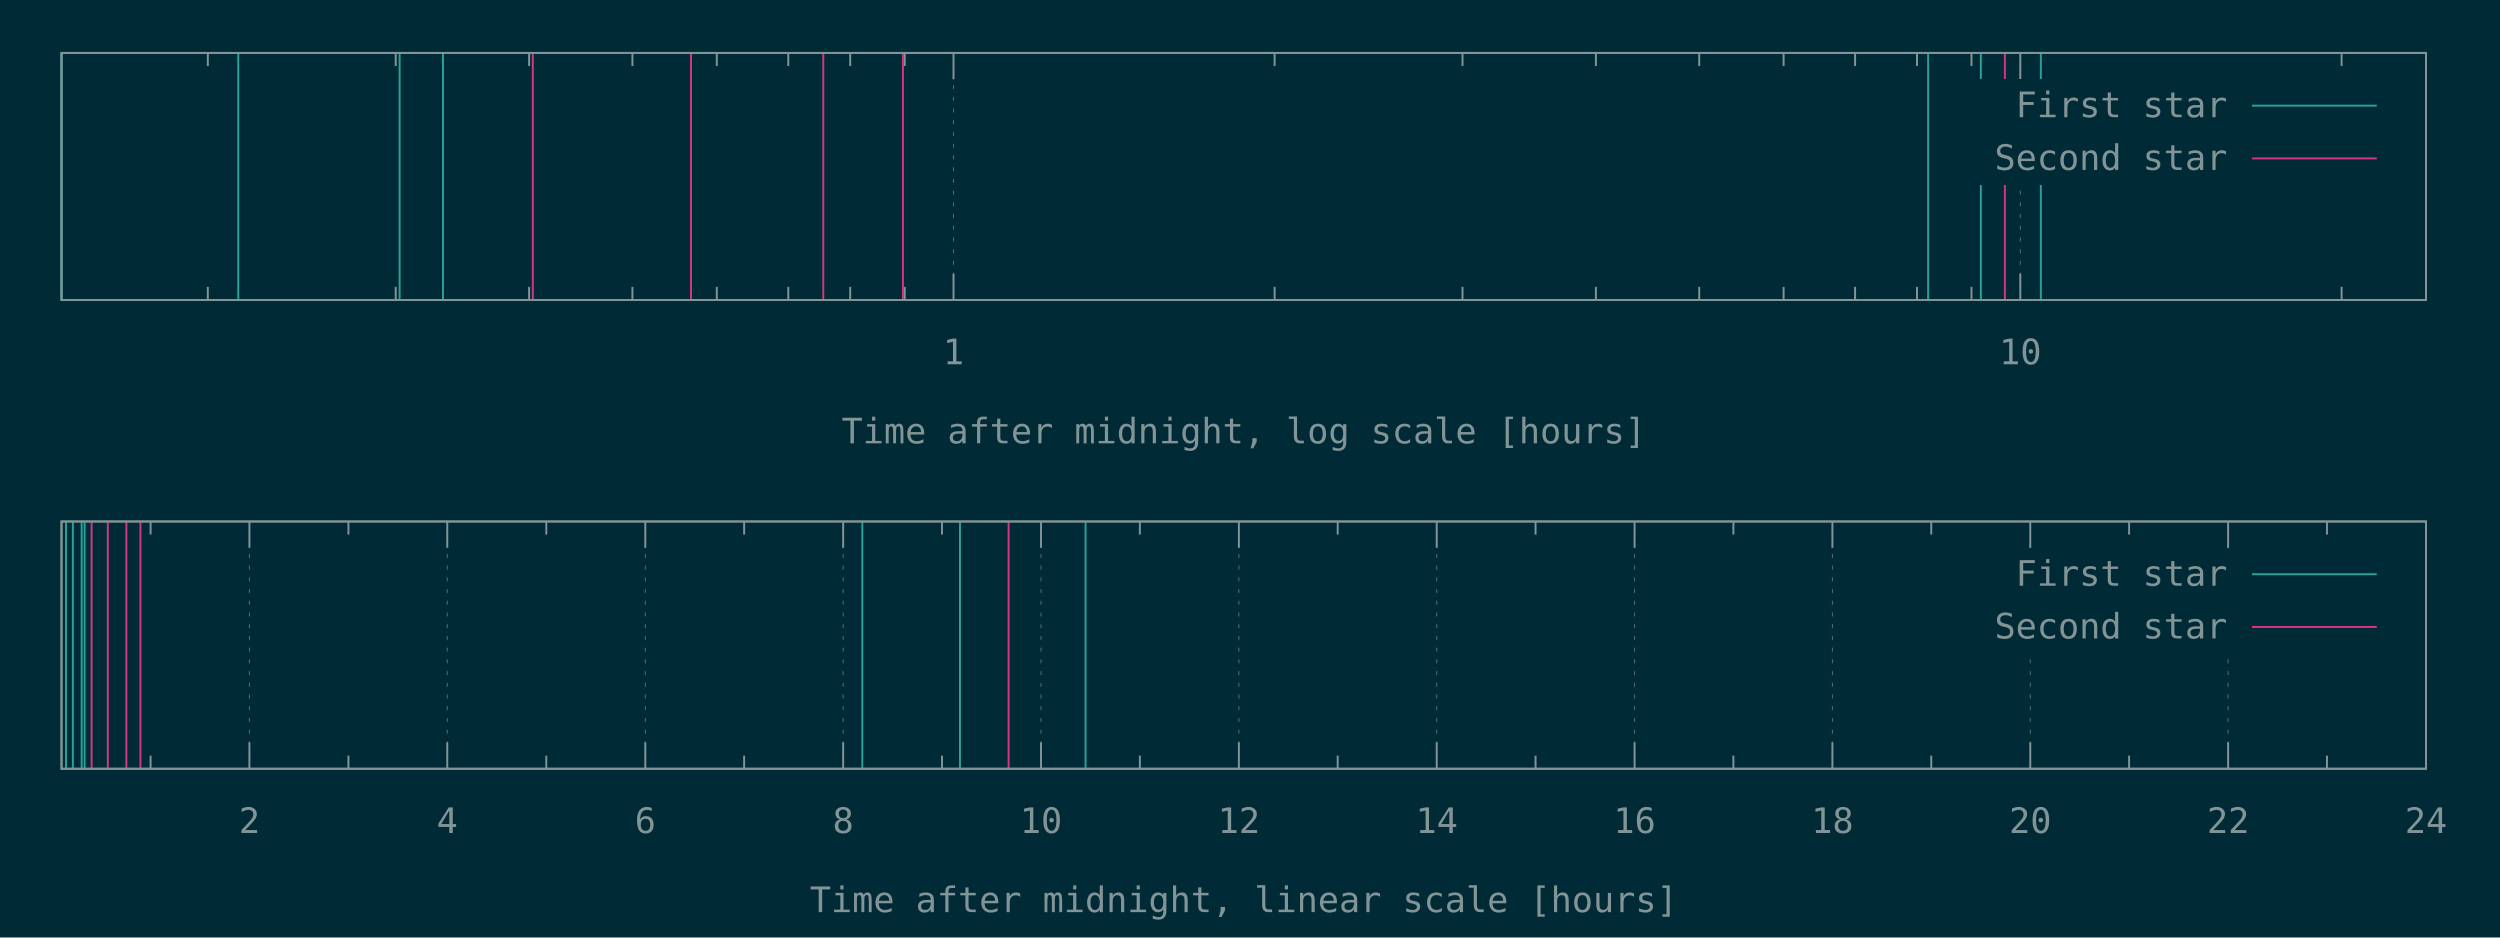
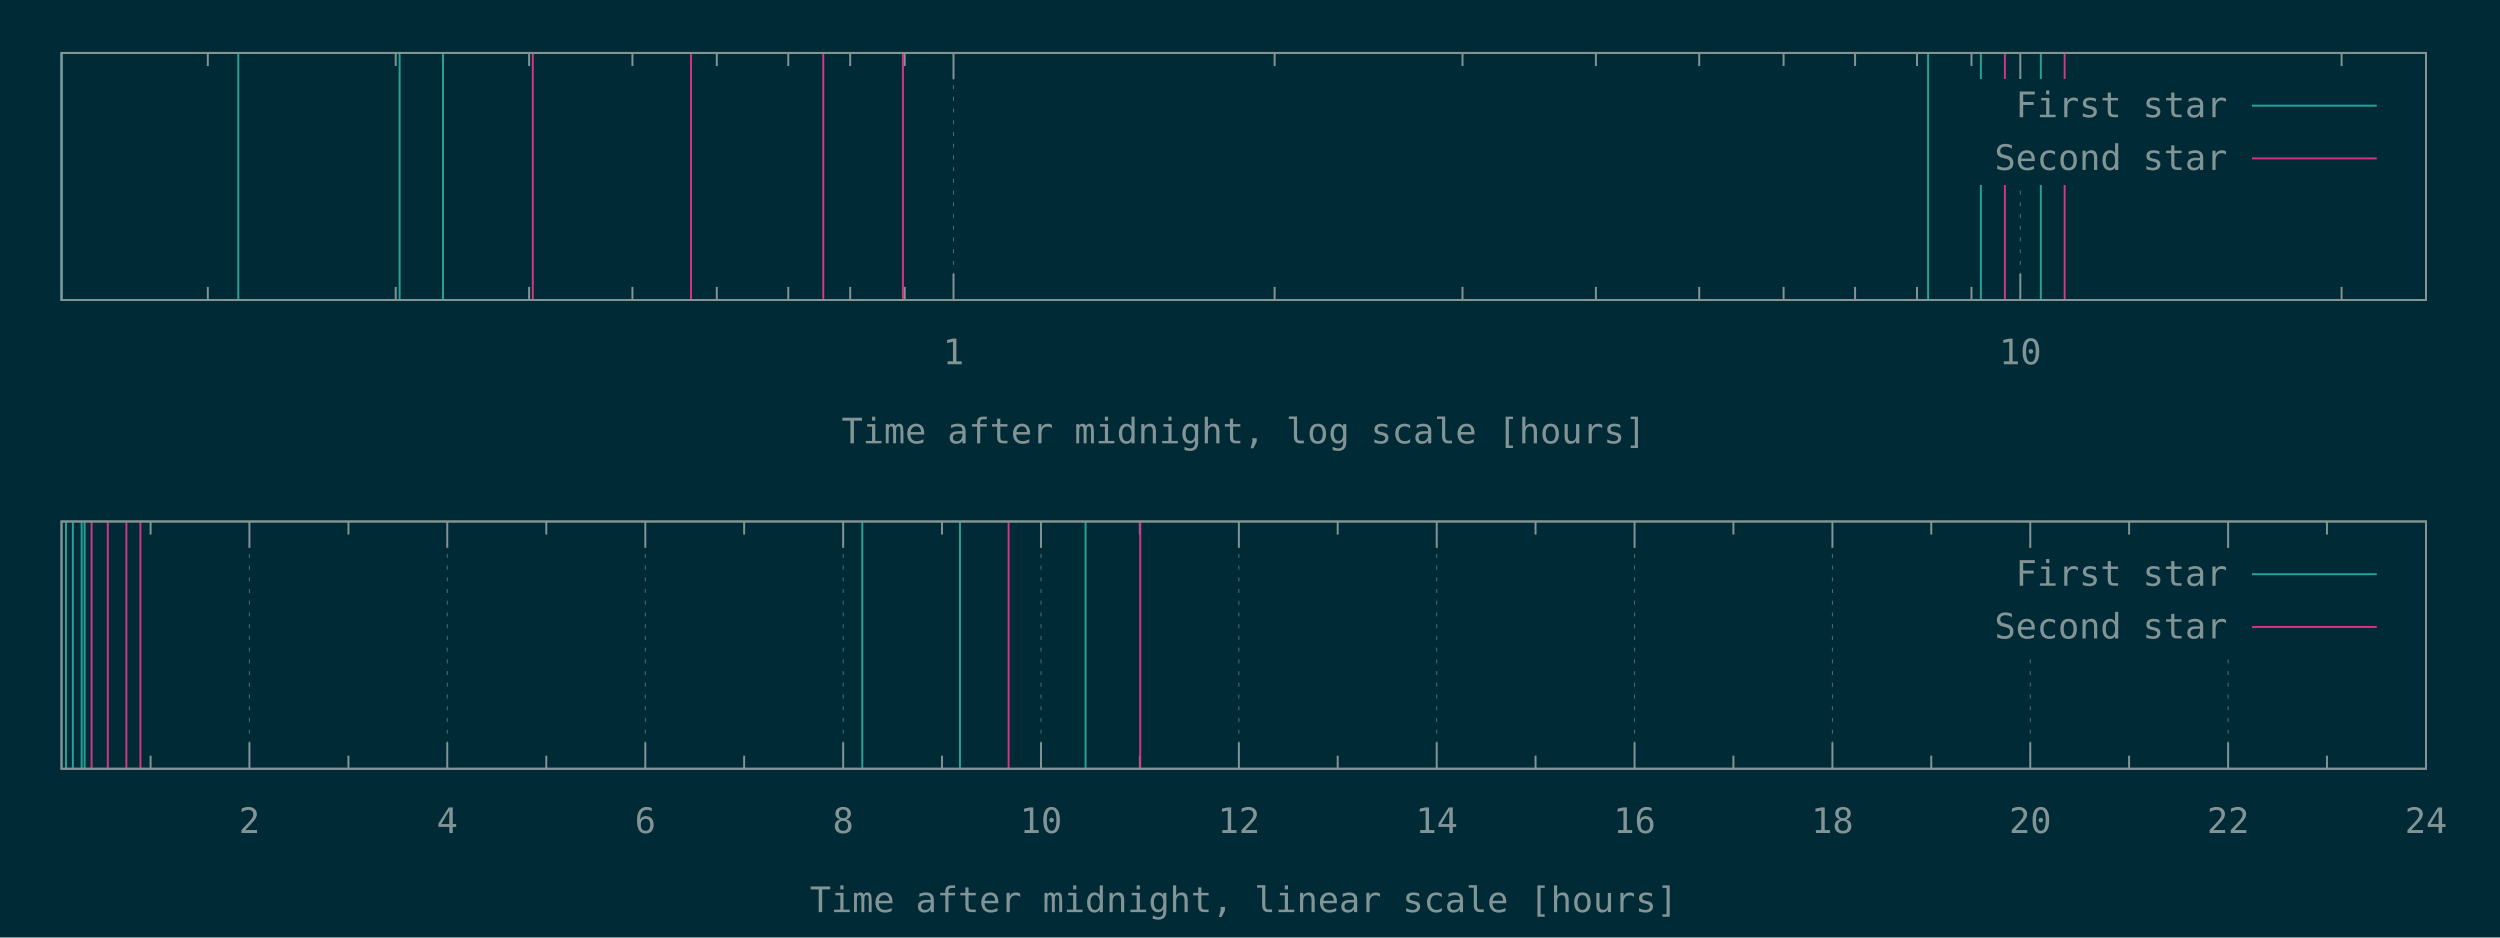
<svg xmlns="http://www.w3.org/2000/svg" xmlns:xlink="http://www.w3.org/1999/xlink" width="1280" height="480" viewBox="0 0 1280 480">
  <g id="gnuplot_canvas">
    <rect x="0" y="0" width="1280" height="480" fill="#002b36" />
    <defs>
      <circle id="gpDot" r="0.5" stroke-width="0.5" stroke="currentColor" />
      <path id="gpPt0" stroke-width="0.148" stroke="currentColor" d="M-1,0 h2 M0,-1 v2" />
      <path id="gpPt1" stroke-width="0.148" stroke="currentColor" d="M-1,-1 L1,1 M1,-1 L-1,1" />
      <path id="gpPt2" stroke-width="0.148" stroke="currentColor" d="M-1,0 L1,0 M0,-1 L0,1 M-1,-1 L1,1 M-1,1 L1,-1" />
      <rect id="gpPt3" stroke-width="0.148" stroke="currentColor" x="-1" y="-1" width="2" height="2" />
      <rect id="gpPt4" stroke-width="0.148" stroke="currentColor" fill="currentColor" x="-1" y="-1" width="2" height="2" />
      <circle id="gpPt5" stroke-width="0.148" stroke="currentColor" cx="0" cy="0" r="1" />
      <use xlink:href="#gpPt5" id="gpPt6" fill="currentColor" stroke="none" />
      <path id="gpPt7" stroke-width="0.148" stroke="currentColor" d="M0,-1.33 L-1.33,0.67 L1.33,0.67 z" />
      <use xlink:href="#gpPt7" id="gpPt8" fill="currentColor" stroke="none" />
      <use xlink:href="#gpPt7" id="gpPt9" stroke="currentColor" transform="rotate(180)" />
      <use xlink:href="#gpPt9" id="gpPt10" fill="currentColor" stroke="none" />
      <use xlink:href="#gpPt3" id="gpPt11" stroke="currentColor" transform="rotate(45)" />
      <use xlink:href="#gpPt11" id="gpPt12" fill="currentColor" stroke="none" />
      <path id="gpPt13" stroke-width="0.148" stroke="currentColor" d="M0,1.330 L1.265,0.411 L0.782,-1.067 L-0.782,-1.076 L-1.265,0.411 z" />
      <use xlink:href="#gpPt13" id="gpPt14" fill="currentColor" stroke="none" />
      <filter id="textbox" filterUnits="objectBoundingBox" x="0" y="0" height="1" width="1">
        <feFlood flood-color="#002B36" flood-opacity="1" result="bgnd" />
        <feComposite in="SourceGraphic" in2="bgnd" operator="atop" />
      </filter>
      <filter id="greybox" filterUnits="objectBoundingBox" x="0" y="0" height="1" width="1">
        <feFlood flood-color="lightgrey" flood-opacity="1" result="grey" />
        <feComposite in="SourceGraphic" in2="grey" operator="atop" />
      </filter>
    </defs>
    <g fill="none" color="#002B36" stroke="currentColor" stroke-width="1.00" stroke-linecap="butt" stroke-linejoin="miter">
</g>
    <g fill="none" color="black" stroke="currentColor" stroke-width="1.00" stroke-linecap="butt" stroke-linejoin="miter">
      <path stroke="rgb(131, 148, 150)" d="M106.4,153.6 L106.4,146.9 M106.4,27.1 L106.4,33.8 M202.6,153.6 L202.6,146.9 M202.6,27.1 L202.6,33.8   M270.9,153.6 L270.9,146.9 M270.9,27.1 L270.9,33.8 M323.8,153.6 L323.8,146.9 M323.8,27.1 L323.8,33.8   M367.0,153.6 L367.0,146.9 M367.0,27.1 L367.0,33.8 M403.6,153.6 L403.6,146.9 M403.6,27.1 L403.6,33.8   M435.3,153.6 L435.3,146.9 M435.3,27.1 L435.3,33.8 M463.2,153.6 L463.2,146.9 M463.2,27.1 L463.2,33.8    " />
    </g>
    <g fill="none" color="black" stroke="rgb(131, 148, 150)" stroke-width="0.50" stroke-linecap="butt" stroke-linejoin="miter">
</g>
    <g fill="none" color="gray" stroke="currentColor" stroke-width="0.50" stroke-linecap="butt" stroke-linejoin="miter">
      <path stroke="rgb( 88, 110, 117)" stroke-dasharray="2,4" class="gridline" d="M488.2,153.6 L488.2,27.1  " />
    </g>
    <g fill="none" color="gray" stroke="rgb( 88, 110, 117)" stroke-width="1.00" stroke-linecap="butt" stroke-linejoin="miter">
</g>
    <g fill="none" color="black" stroke="currentColor" stroke-width="1.00" stroke-linecap="butt" stroke-linejoin="miter">
      <path stroke="rgb(131, 148, 150)" d="M488.2,153.6 L488.2,140.1 M488.2,27.1 L488.2,40.6  " />
      <g transform="translate(488.2,186.5)" stroke="none" fill="rgb(131,148,150)" font-family="Inconsolata" font-size="18.00" text-anchor="middle">
        <text>
          <tspan font-family="Inconsolata"> 1</tspan>
        </text>
      </g>
    </g>
    <g fill="none" color="black" stroke="currentColor" stroke-width="1.00" stroke-linecap="butt" stroke-linejoin="miter">
      <path stroke="rgb(131, 148, 150)" d="M652.6,153.6 L652.6,146.9 M652.6,27.1 L652.6,33.8 M748.8,153.6 L748.8,146.9 M748.8,27.1 L748.8,33.8   M817.1,153.6 L817.1,146.9 M817.1,27.1 L817.1,33.8 M870.0,153.6 L870.0,146.9 M870.0,27.1 L870.0,33.8   M913.2,153.6 L913.2,146.9 M913.2,27.1 L913.2,33.8 M949.8,153.6 L949.8,146.9 M949.8,27.1 L949.8,33.8   M981.5,153.6 L981.5,146.9 M981.5,27.1 L981.5,33.8 M1009.4,153.6 L1009.4,146.9 M1009.4,27.1 L1009.4,33.8    " />
    </g>
    <g fill="none" color="black" stroke="rgb(131, 148, 150)" stroke-width="0.50" stroke-linecap="butt" stroke-linejoin="miter">
</g>
    <g fill="none" color="gray" stroke="currentColor" stroke-width="0.50" stroke-linecap="butt" stroke-linejoin="miter">
      <path stroke="rgb( 88, 110, 117)" stroke-dasharray="2,4" class="gridline" d="M1034.4,153.6 L1034.4,94.6 M1034.4,40.6 L1034.4,27.1  " />
    </g>
    <g fill="none" color="gray" stroke="rgb( 88, 110, 117)" stroke-width="1.00" stroke-linecap="butt" stroke-linejoin="miter">
</g>
    <g fill="none" color="black" stroke="currentColor" stroke-width="1.00" stroke-linecap="butt" stroke-linejoin="miter">
      <path stroke="rgb(131, 148, 150)" d="M1034.4,153.6 L1034.4,140.1 M1034.4,27.1 L1034.4,40.6  " />
      <g transform="translate(1034.4,186.5)" stroke="none" fill="rgb(131,148,150)" font-family="Inconsolata" font-size="18.00" text-anchor="middle">
        <text>
          <tspan font-family="Inconsolata"> 10</tspan>
        </text>
      </g>
    </g>
    <g fill="none" color="black" stroke="currentColor" stroke-width="1.00" stroke-linecap="butt" stroke-linejoin="miter">
      <path stroke="rgb(131, 148, 150)" d="M1198.9,153.6 L1198.9,146.9 M1198.9,27.1 L1198.9,33.8  " />
    </g>
    <g fill="none" color="black" stroke="currentColor" stroke-width="1.00" stroke-linecap="butt" stroke-linejoin="miter">
      <path stroke="rgb(131, 148, 150)" d="M31.5,27.1 L31.5,153.6 L1242.1,153.6 L1242.1,27.1 L31.5,27.1 Z  " />
    </g>
    <g fill="none" color="black" stroke="currentColor" stroke-width="1.00" stroke-linecap="butt" stroke-linejoin="miter">
      <g transform="translate(636.8,227.0)" stroke="none" fill="rgb(131,148,150)" font-family="Inconsolata" font-size="18.00" text-anchor="middle">
        <text>
          <tspan font-family="Inconsolata">Time after midnight, log scale [hours]</tspan>
        </text>
      </g>
    </g>
    <g fill="none" color="black" stroke="currentColor" stroke-width="1.00" stroke-linecap="butt" stroke-linejoin="miter">
</g>
    <g id="gnuplot_plot_1a">
      <g fill="none" color="black" stroke="currentColor" stroke-width="1.00" stroke-linecap="butt" stroke-linejoin="miter">
        <path stroke="rgb( 42, 161, 152)" d="M31.5,153.6 L31.5,27.1 M122.0,153.6 L122.0,27.1 M204.6,153.6 L204.6,27.1 M226.8,153.6 L226.8,27.1   M987.2,153.6 L987.2,27.1 M1014.2,153.6 L1014.2,27.1 M1044.9,153.6 L1044.9,27.1  " />
      </g>
    </g>
    <g id="gnuplot_plot_2a">
      <g fill="none" color="black" stroke="currentColor" stroke-width="1.00" stroke-linecap="butt" stroke-linejoin="miter">
-         <path stroke="rgb(211,  54, 130)" d="M272.8,153.6 L272.8,27.1 M353.8,153.6 L353.8,27.1 M421.5,153.6 L421.5,27.1 M462.3,153.6 L462.3,27.1   M1026.5,153.6 L1026.5,27.1  " />
+         <path stroke="rgb(211,  54, 130)" d="M272.8,153.6 L272.8,27.1 M353.8,153.6 L353.8,27.1 M421.5,153.6 L421.5,27.1 M462.3,153.6 L462.3,27.1   M1026.5,153.6 L1026.5,27.1 M1057.1,153.6 L1057.1,27.1  " />
      </g>
    </g>
    <g stroke="none" shape-rendering="crispEdges">
      <polygon fill="#002B36" points="1001.8,94.6 1229.5,94.6 1229.5,40.6 1001.8,40.6 " />
    </g>
    <g id="gnuplot_plot_1a">
      <g fill="none" color="black" stroke="currentColor" stroke-width="1.00" stroke-linecap="butt" stroke-linejoin="miter">
        <g transform="translate(1140.4,60.0)" stroke="none" fill="rgb(131,148,150)" font-family="Inconsolata" font-size="18.00" text-anchor="end">
          <text>
            <tspan font-family="Inconsolata">First star</tspan>
          </text>
        </g>
      </g>
      <g fill="none" color="black" stroke="currentColor" stroke-width="1.00" stroke-linecap="butt" stroke-linejoin="miter">
        <path stroke="rgb( 42, 161, 152)" d="M1153.0,54.1 L1216.9,54.1  " />
      </g>
    </g>
    <g id="gnuplot_plot_2a">
      <g fill="none" color="black" stroke="currentColor" stroke-width="1.00" stroke-linecap="butt" stroke-linejoin="miter">
        <g transform="translate(1140.4,87.0)" stroke="none" fill="rgb(131,148,150)" font-family="Inconsolata" font-size="18.00" text-anchor="end">
          <text>
            <tspan font-family="Inconsolata">Second star</tspan>
          </text>
        </g>
      </g>
      <g fill="none" color="black" stroke="currentColor" stroke-width="1.00" stroke-linecap="butt" stroke-linejoin="miter">
        <path stroke="rgb(211,  54, 130)" d="M1153.0,81.1 L1216.9,81.1  " />
      </g>
    </g>
    <g fill="none" color="#002B36" stroke="rgb(211,  54, 130)" stroke-width="2.00" stroke-linecap="butt" stroke-linejoin="miter">
</g>
    <g fill="none" color="black" stroke="currentColor" stroke-width="2.00" stroke-linecap="butt" stroke-linejoin="miter">
</g>
    <g fill="none" color="black" stroke="black" stroke-width="1.00" stroke-linecap="butt" stroke-linejoin="miter">
</g>
    <g fill="none" color="black" stroke="currentColor" stroke-width="1.00" stroke-linecap="butt" stroke-linejoin="miter">
      <path stroke="rgb(131, 148, 150)" d="M31.5,27.1 L31.5,153.6 L1242.1,153.6 L1242.1,27.1 L31.5,27.1 Z  " />
    </g>
    <g fill="none" color="black" stroke="currentColor" stroke-width="1.00" stroke-linecap="butt" stroke-linejoin="miter">
</g>
    <g fill="none" color="black" stroke="currentColor" stroke-width="1.00" stroke-linecap="butt" stroke-linejoin="miter">
      <path stroke="rgb(131, 148, 150)" d="M77.1,393.6 L77.1,386.9 M77.1,267.0 L77.1,273.7  " />
    </g>
    <g fill="none" color="black" stroke="rgb(131, 148, 150)" stroke-width="0.50" stroke-linecap="butt" stroke-linejoin="miter">
</g>
    <g fill="none" color="gray" stroke="currentColor" stroke-width="0.50" stroke-linecap="butt" stroke-linejoin="miter">
      <path stroke="rgb( 88, 110, 117)" stroke-dasharray="2,4" class="gridline" d="M127.7,393.6 L127.7,267.0  " />
    </g>
    <g fill="none" color="gray" stroke="rgb( 88, 110, 117)" stroke-width="1.00" stroke-linecap="butt" stroke-linejoin="miter">
</g>
    <g fill="none" color="black" stroke="currentColor" stroke-width="1.00" stroke-linecap="butt" stroke-linejoin="miter">
      <path stroke="rgb(131, 148, 150)" d="M127.7,393.6 L127.7,380.1 M127.7,267.0 L127.7,280.5  " />
      <g transform="translate(127.7,426.5)" stroke="none" fill="rgb(131,148,150)" font-family="Inconsolata" font-size="18.00" text-anchor="middle">
        <text>
          <tspan font-family="Inconsolata"> 2</tspan>
        </text>
      </g>
    </g>
    <g fill="none" color="black" stroke="currentColor" stroke-width="1.00" stroke-linecap="butt" stroke-linejoin="miter">
      <path stroke="rgb(131, 148, 150)" d="M178.4,393.6 L178.4,386.9 M178.4,267.0 L178.4,273.7  " />
    </g>
    <g fill="none" color="black" stroke="rgb(131, 148, 150)" stroke-width="0.50" stroke-linecap="butt" stroke-linejoin="miter">
</g>
    <g fill="none" color="gray" stroke="currentColor" stroke-width="0.50" stroke-linecap="butt" stroke-linejoin="miter">
      <path stroke="rgb( 88, 110, 117)" stroke-dasharray="2,4" class="gridline" d="M229.0,393.6 L229.0,267.0  " />
    </g>
    <g fill="none" color="gray" stroke="rgb( 88, 110, 117)" stroke-width="1.00" stroke-linecap="butt" stroke-linejoin="miter">
</g>
    <g fill="none" color="black" stroke="currentColor" stroke-width="1.00" stroke-linecap="butt" stroke-linejoin="miter">
      <path stroke="rgb(131, 148, 150)" d="M229.0,393.6 L229.0,380.1 M229.0,267.0 L229.0,280.5  " />
      <g transform="translate(229.0,426.5)" stroke="none" fill="rgb(131,148,150)" font-family="Inconsolata" font-size="18.00" text-anchor="middle">
        <text>
          <tspan font-family="Inconsolata"> 4</tspan>
        </text>
      </g>
    </g>
    <g fill="none" color="black" stroke="currentColor" stroke-width="1.00" stroke-linecap="butt" stroke-linejoin="miter">
      <path stroke="rgb(131, 148, 150)" d="M279.7,393.6 L279.7,386.9 M279.7,267.0 L279.7,273.7  " />
    </g>
    <g fill="none" color="black" stroke="rgb(131, 148, 150)" stroke-width="0.50" stroke-linecap="butt" stroke-linejoin="miter">
</g>
    <g fill="none" color="gray" stroke="currentColor" stroke-width="0.50" stroke-linecap="butt" stroke-linejoin="miter">
      <path stroke="rgb( 88, 110, 117)" stroke-dasharray="2,4" class="gridline" d="M330.4,393.6 L330.4,267.0  " />
    </g>
    <g fill="none" color="gray" stroke="rgb( 88, 110, 117)" stroke-width="1.00" stroke-linecap="butt" stroke-linejoin="miter">
</g>
    <g fill="none" color="black" stroke="currentColor" stroke-width="1.00" stroke-linecap="butt" stroke-linejoin="miter">
      <path stroke="rgb(131, 148, 150)" d="M330.4,393.6 L330.4,380.1 M330.4,267.0 L330.4,280.5  " />
      <g transform="translate(330.4,426.5)" stroke="none" fill="rgb(131,148,150)" font-family="Inconsolata" font-size="18.00" text-anchor="middle">
        <text>
          <tspan font-family="Inconsolata"> 6</tspan>
        </text>
      </g>
    </g>
    <g fill="none" color="black" stroke="currentColor" stroke-width="1.00" stroke-linecap="butt" stroke-linejoin="miter">
      <path stroke="rgb(131, 148, 150)" d="M381.0,393.6 L381.0,386.9 M381.0,267.0 L381.0,273.7  " />
    </g>
    <g fill="none" color="black" stroke="rgb(131, 148, 150)" stroke-width="0.50" stroke-linecap="butt" stroke-linejoin="miter">
</g>
    <g fill="none" color="gray" stroke="currentColor" stroke-width="0.50" stroke-linecap="butt" stroke-linejoin="miter">
      <path stroke="rgb( 88, 110, 117)" stroke-dasharray="2,4" class="gridline" d="M431.7,393.6 L431.7,267.0  " />
    </g>
    <g fill="none" color="gray" stroke="rgb( 88, 110, 117)" stroke-width="1.00" stroke-linecap="butt" stroke-linejoin="miter">
</g>
    <g fill="none" color="black" stroke="currentColor" stroke-width="1.00" stroke-linecap="butt" stroke-linejoin="miter">
      <path stroke="rgb(131, 148, 150)" d="M431.7,393.6 L431.7,380.1 M431.7,267.0 L431.7,280.5  " />
      <g transform="translate(431.7,426.5)" stroke="none" fill="rgb(131,148,150)" font-family="Inconsolata" font-size="18.00" text-anchor="middle">
        <text>
          <tspan font-family="Inconsolata"> 8</tspan>
        </text>
      </g>
    </g>
    <g fill="none" color="black" stroke="currentColor" stroke-width="1.00" stroke-linecap="butt" stroke-linejoin="miter">
      <path stroke="rgb(131, 148, 150)" d="M482.3,393.6 L482.3,386.9 M482.3,267.0 L482.3,273.7  " />
    </g>
    <g fill="none" color="black" stroke="rgb(131, 148, 150)" stroke-width="0.50" stroke-linecap="butt" stroke-linejoin="miter">
</g>
    <g fill="none" color="gray" stroke="currentColor" stroke-width="0.50" stroke-linecap="butt" stroke-linejoin="miter">
      <path stroke="rgb( 88, 110, 117)" stroke-dasharray="2,4" class="gridline" d="M533.0,393.6 L533.0,267.0  " />
    </g>
    <g fill="none" color="gray" stroke="rgb( 88, 110, 117)" stroke-width="1.00" stroke-linecap="butt" stroke-linejoin="miter">
</g>
    <g fill="none" color="black" stroke="currentColor" stroke-width="1.00" stroke-linecap="butt" stroke-linejoin="miter">
      <path stroke="rgb(131, 148, 150)" d="M533.0,393.6 L533.0,380.1 M533.0,267.0 L533.0,280.5  " />
      <g transform="translate(533.0,426.5)" stroke="none" fill="rgb(131,148,150)" font-family="Inconsolata" font-size="18.00" text-anchor="middle">
        <text>
          <tspan font-family="Inconsolata"> 10</tspan>
        </text>
      </g>
    </g>
    <g fill="none" color="black" stroke="currentColor" stroke-width="1.00" stroke-linecap="butt" stroke-linejoin="miter">
      <path stroke="rgb(131, 148, 150)" d="M583.6,393.6 L583.6,386.9 M583.6,267.0 L583.6,273.7  " />
    </g>
    <g fill="none" color="black" stroke="rgb(131, 148, 150)" stroke-width="0.50" stroke-linecap="butt" stroke-linejoin="miter">
</g>
    <g fill="none" color="gray" stroke="currentColor" stroke-width="0.50" stroke-linecap="butt" stroke-linejoin="miter">
      <path stroke="rgb( 88, 110, 117)" stroke-dasharray="2,4" class="gridline" d="M634.3,393.6 L634.3,267.0  " />
    </g>
    <g fill="none" color="gray" stroke="rgb( 88, 110, 117)" stroke-width="1.00" stroke-linecap="butt" stroke-linejoin="miter">
</g>
    <g fill="none" color="black" stroke="currentColor" stroke-width="1.00" stroke-linecap="butt" stroke-linejoin="miter">
      <path stroke="rgb(131, 148, 150)" d="M634.3,393.6 L634.3,380.1 M634.3,267.0 L634.3,280.5  " />
      <g transform="translate(634.3,426.5)" stroke="none" fill="rgb(131,148,150)" font-family="Inconsolata" font-size="18.00" text-anchor="middle">
        <text>
          <tspan font-family="Inconsolata"> 12</tspan>
        </text>
      </g>
    </g>
    <g fill="none" color="black" stroke="currentColor" stroke-width="1.00" stroke-linecap="butt" stroke-linejoin="miter">
      <path stroke="rgb(131, 148, 150)" d="M684.9,393.6 L684.9,386.9 M684.9,267.0 L684.9,273.7  " />
    </g>
    <g fill="none" color="black" stroke="rgb(131, 148, 150)" stroke-width="0.50" stroke-linecap="butt" stroke-linejoin="miter">
</g>
    <g fill="none" color="gray" stroke="currentColor" stroke-width="0.50" stroke-linecap="butt" stroke-linejoin="miter">
      <path stroke="rgb( 88, 110, 117)" stroke-dasharray="2,4" class="gridline" d="M735.6,393.6 L735.6,267.0  " />
    </g>
    <g fill="none" color="gray" stroke="rgb( 88, 110, 117)" stroke-width="1.00" stroke-linecap="butt" stroke-linejoin="miter">
</g>
    <g fill="none" color="black" stroke="currentColor" stroke-width="1.00" stroke-linecap="butt" stroke-linejoin="miter">
      <path stroke="rgb(131, 148, 150)" d="M735.6,393.6 L735.6,380.1 M735.6,267.0 L735.6,280.5  " />
      <g transform="translate(735.6,426.5)" stroke="none" fill="rgb(131,148,150)" font-family="Inconsolata" font-size="18.00" text-anchor="middle">
        <text>
          <tspan font-family="Inconsolata"> 14</tspan>
        </text>
      </g>
    </g>
    <g fill="none" color="black" stroke="currentColor" stroke-width="1.00" stroke-linecap="butt" stroke-linejoin="miter">
      <path stroke="rgb(131, 148, 150)" d="M786.2,393.6 L786.2,386.9 M786.2,267.0 L786.2,273.7  " />
    </g>
    <g fill="none" color="black" stroke="rgb(131, 148, 150)" stroke-width="0.50" stroke-linecap="butt" stroke-linejoin="miter">
</g>
    <g fill="none" color="gray" stroke="currentColor" stroke-width="0.50" stroke-linecap="butt" stroke-linejoin="miter">
      <path stroke="rgb( 88, 110, 117)" stroke-dasharray="2,4" class="gridline" d="M836.9,393.6 L836.9,267.0  " />
    </g>
    <g fill="none" color="gray" stroke="rgb( 88, 110, 117)" stroke-width="1.00" stroke-linecap="butt" stroke-linejoin="miter">
</g>
    <g fill="none" color="black" stroke="currentColor" stroke-width="1.00" stroke-linecap="butt" stroke-linejoin="miter">
      <path stroke="rgb(131, 148, 150)" d="M836.9,393.6 L836.9,380.1 M836.9,267.0 L836.9,280.5  " />
      <g transform="translate(836.9,426.5)" stroke="none" fill="rgb(131,148,150)" font-family="Inconsolata" font-size="18.00" text-anchor="middle">
        <text>
          <tspan font-family="Inconsolata"> 16</tspan>
        </text>
      </g>
    </g>
    <g fill="none" color="black" stroke="currentColor" stroke-width="1.00" stroke-linecap="butt" stroke-linejoin="miter">
      <path stroke="rgb(131, 148, 150)" d="M887.5,393.6 L887.5,386.9 M887.5,267.0 L887.5,273.7  " />
    </g>
    <g fill="none" color="black" stroke="rgb(131, 148, 150)" stroke-width="0.50" stroke-linecap="butt" stroke-linejoin="miter">
</g>
    <g fill="none" color="gray" stroke="currentColor" stroke-width="0.50" stroke-linecap="butt" stroke-linejoin="miter">
      <path stroke="rgb( 88, 110, 117)" stroke-dasharray="2,4" class="gridline" d="M938.2,393.6 L938.2,267.0  " />
    </g>
    <g fill="none" color="gray" stroke="rgb( 88, 110, 117)" stroke-width="1.00" stroke-linecap="butt" stroke-linejoin="miter">
</g>
    <g fill="none" color="black" stroke="currentColor" stroke-width="1.00" stroke-linecap="butt" stroke-linejoin="miter">
      <path stroke="rgb(131, 148, 150)" d="M938.2,393.6 L938.2,380.1 M938.2,267.0 L938.2,280.5  " />
      <g transform="translate(938.2,426.5)" stroke="none" fill="rgb(131,148,150)" font-family="Inconsolata" font-size="18.00" text-anchor="middle">
        <text>
          <tspan font-family="Inconsolata"> 18</tspan>
        </text>
      </g>
    </g>
    <g fill="none" color="black" stroke="currentColor" stroke-width="1.00" stroke-linecap="butt" stroke-linejoin="miter">
      <path stroke="rgb(131, 148, 150)" d="M988.8,393.6 L988.8,386.9 M988.8,267.0 L988.8,273.7  " />
    </g>
    <g fill="none" color="black" stroke="rgb(131, 148, 150)" stroke-width="0.50" stroke-linecap="butt" stroke-linejoin="miter">
</g>
    <g fill="none" color="gray" stroke="currentColor" stroke-width="0.50" stroke-linecap="butt" stroke-linejoin="miter">
      <path stroke="rgb( 88, 110, 117)" stroke-dasharray="2,4" class="gridline" d="M1039.5,393.6 L1039.5,334.5 M1039.5,280.5 L1039.5,267.0  " />
    </g>
    <g fill="none" color="gray" stroke="rgb( 88, 110, 117)" stroke-width="1.00" stroke-linecap="butt" stroke-linejoin="miter">
</g>
    <g fill="none" color="black" stroke="currentColor" stroke-width="1.00" stroke-linecap="butt" stroke-linejoin="miter">
      <path stroke="rgb(131, 148, 150)" d="M1039.5,393.6 L1039.5,380.1 M1039.5,267.0 L1039.5,280.5  " />
      <g transform="translate(1039.5,426.5)" stroke="none" fill="rgb(131,148,150)" font-family="Inconsolata" font-size="18.00" text-anchor="middle">
        <text>
          <tspan font-family="Inconsolata"> 20</tspan>
        </text>
      </g>
    </g>
    <g fill="none" color="black" stroke="currentColor" stroke-width="1.00" stroke-linecap="butt" stroke-linejoin="miter">
      <path stroke="rgb(131, 148, 150)" d="M1090.1,393.6 L1090.1,386.9 M1090.1,267.0 L1090.1,273.7  " />
    </g>
    <g fill="none" color="black" stroke="rgb(131, 148, 150)" stroke-width="0.50" stroke-linecap="butt" stroke-linejoin="miter">
</g>
    <g fill="none" color="gray" stroke="currentColor" stroke-width="0.50" stroke-linecap="butt" stroke-linejoin="miter">
      <path stroke="rgb( 88, 110, 117)" stroke-dasharray="2,4" class="gridline" d="M1140.8,393.6 L1140.8,334.5 M1140.8,280.5 L1140.8,267.0  " />
    </g>
    <g fill="none" color="gray" stroke="rgb( 88, 110, 117)" stroke-width="1.00" stroke-linecap="butt" stroke-linejoin="miter">
</g>
    <g fill="none" color="black" stroke="currentColor" stroke-width="1.00" stroke-linecap="butt" stroke-linejoin="miter">
      <path stroke="rgb(131, 148, 150)" d="M1140.8,393.6 L1140.8,380.1 M1140.8,267.0 L1140.8,280.5  " />
      <g transform="translate(1140.8,426.5)" stroke="none" fill="rgb(131,148,150)" font-family="Inconsolata" font-size="18.00" text-anchor="middle">
        <text>
          <tspan font-family="Inconsolata"> 22</tspan>
        </text>
      </g>
    </g>
    <g fill="none" color="black" stroke="currentColor" stroke-width="1.00" stroke-linecap="butt" stroke-linejoin="miter">
      <path stroke="rgb(131, 148, 150)" d="M1191.4,393.6 L1191.4,386.9 M1191.4,267.0 L1191.4,273.7  " />
    </g>
    <g fill="none" color="black" stroke="rgb(131, 148, 150)" stroke-width="0.50" stroke-linecap="butt" stroke-linejoin="miter">
</g>
    <g fill="none" color="gray" stroke="currentColor" stroke-width="0.50" stroke-linecap="butt" stroke-linejoin="miter">
      <path stroke="rgb( 88, 110, 117)" stroke-dasharray="2,4" class="gridline" d="M1242.1,393.6 L1242.1,267.0  " />
    </g>
    <g fill="none" color="gray" stroke="rgb( 88, 110, 117)" stroke-width="1.00" stroke-linecap="butt" stroke-linejoin="miter">
</g>
    <g fill="none" color="black" stroke="currentColor" stroke-width="1.00" stroke-linecap="butt" stroke-linejoin="miter">
      <path stroke="rgb(131, 148, 150)" d="M1242.1,393.6 L1242.1,380.1 M1242.1,267.0 L1242.1,280.5  " />
      <g transform="translate(1242.1,426.5)" stroke="none" fill="rgb(131,148,150)" font-family="Inconsolata" font-size="18.00" text-anchor="middle">
        <text>
          <tspan font-family="Inconsolata"> 24</tspan>
        </text>
      </g>
    </g>
    <g fill="none" color="black" stroke="currentColor" stroke-width="1.00" stroke-linecap="butt" stroke-linejoin="miter">
</g>
    <g fill="none" color="black" stroke="currentColor" stroke-width="1.00" stroke-linecap="butt" stroke-linejoin="miter">
      <path stroke="rgb(131, 148, 150)" d="M31.5,267.0 L31.5,393.6 L1242.1,393.6 L1242.1,267.0 L31.5,267.0 Z  " />
    </g>
    <g fill="none" color="black" stroke="currentColor" stroke-width="1.00" stroke-linecap="butt" stroke-linejoin="miter">
      <g transform="translate(636.8,467.0)" stroke="none" fill="rgb(131,148,150)" font-family="Inconsolata" font-size="18.00" text-anchor="middle">
        <text>
          <tspan font-family="Inconsolata">Time after midnight, linear scale [hours]</tspan>
        </text>
      </g>
    </g>
    <g fill="none" color="black" stroke="currentColor" stroke-width="1.00" stroke-linecap="butt" stroke-linejoin="miter">
</g>
    <g id="gnuplot_plot_1b">
      <g fill="none" color="black" stroke="currentColor" stroke-width="1.00" stroke-linecap="butt" stroke-linejoin="miter">
        <path stroke="rgb( 42, 161, 152)" d="M33.8,393.6 L33.8,267.0 M37.3,393.6 L37.3,267.0 M41.8,393.6 L41.8,267.0 M43.3,393.6 L43.3,267.0   M441.5,393.6 L441.5,267.0 M491.5,393.6 L491.5,267.0 M555.8,393.6 L555.8,267.0  " />
      </g>
    </g>
    <g id="gnuplot_plot_2b">
      <g fill="none" color="black" stroke="currentColor" stroke-width="1.00" stroke-linecap="butt" stroke-linejoin="miter">
-         <path stroke="rgb(211,  54, 130)" d="M46.9,393.6 L46.9,267.0 M55.2,393.6 L55.2,267.0 M64.7,393.6 L64.7,267.0 M71.9,393.6 L71.9,267.0   M516.4,393.6 L516.4,267.0  " />
+         <path stroke="rgb(211,  54, 130)" d="M46.9,393.6 L46.9,267.0 M55.2,393.6 L55.2,267.0 M64.7,393.6 L64.7,267.0 M71.9,393.6 L71.9,267.0   M516.4,393.6 L516.4,267.0 M583.8,393.6 L583.8,267.0  " />
      </g>
    </g>
    <g stroke="none" shape-rendering="crispEdges">
      <polygon fill="#002B36" points="1001.8,334.5 1229.5,334.5 1229.5,280.5 1001.8,280.5 " />
    </g>
    <g id="gnuplot_plot_1b">
      <g fill="none" color="black" stroke="currentColor" stroke-width="1.00" stroke-linecap="butt" stroke-linejoin="miter">
        <g transform="translate(1140.4,299.9)" stroke="none" fill="rgb(131,148,150)" font-family="Inconsolata" font-size="18.00" text-anchor="end">
          <text>
            <tspan font-family="Inconsolata">First star</tspan>
          </text>
        </g>
      </g>
      <g fill="none" color="black" stroke="currentColor" stroke-width="1.00" stroke-linecap="butt" stroke-linejoin="miter">
        <path stroke="rgb( 42, 161, 152)" d="M1153.0,294.0 L1216.9,294.0  " />
      </g>
    </g>
    <g id="gnuplot_plot_2b">
      <g fill="none" color="black" stroke="currentColor" stroke-width="1.00" stroke-linecap="butt" stroke-linejoin="miter">
        <g transform="translate(1140.4,326.9)" stroke="none" fill="rgb(131,148,150)" font-family="Inconsolata" font-size="18.00" text-anchor="end">
          <text>
            <tspan font-family="Inconsolata">Second star</tspan>
          </text>
        </g>
      </g>
      <g fill="none" color="black" stroke="currentColor" stroke-width="1.00" stroke-linecap="butt" stroke-linejoin="miter">
        <path stroke="rgb(211,  54, 130)" d="M1153.0,321.0 L1216.9,321.0  " />
      </g>
    </g>
    <g fill="none" color="#002B36" stroke="rgb(211,  54, 130)" stroke-width="2.00" stroke-linecap="butt" stroke-linejoin="miter">
</g>
    <g fill="none" color="black" stroke="currentColor" stroke-width="2.00" stroke-linecap="butt" stroke-linejoin="miter">
</g>
    <g fill="none" color="black" stroke="black" stroke-width="1.00" stroke-linecap="butt" stroke-linejoin="miter">
</g>
    <g fill="none" color="black" stroke="currentColor" stroke-width="1.00" stroke-linecap="butt" stroke-linejoin="miter">
      <path stroke="rgb(131, 148, 150)" d="M31.5,267.0 L31.5,393.6 L1242.1,393.6 L1242.1,267.0 L31.5,267.0 Z  " />
    </g>
    <g fill="none" color="black" stroke="currentColor" stroke-width="1.00" stroke-linecap="butt" stroke-linejoin="miter">
</g>
  </g>
</svg>
